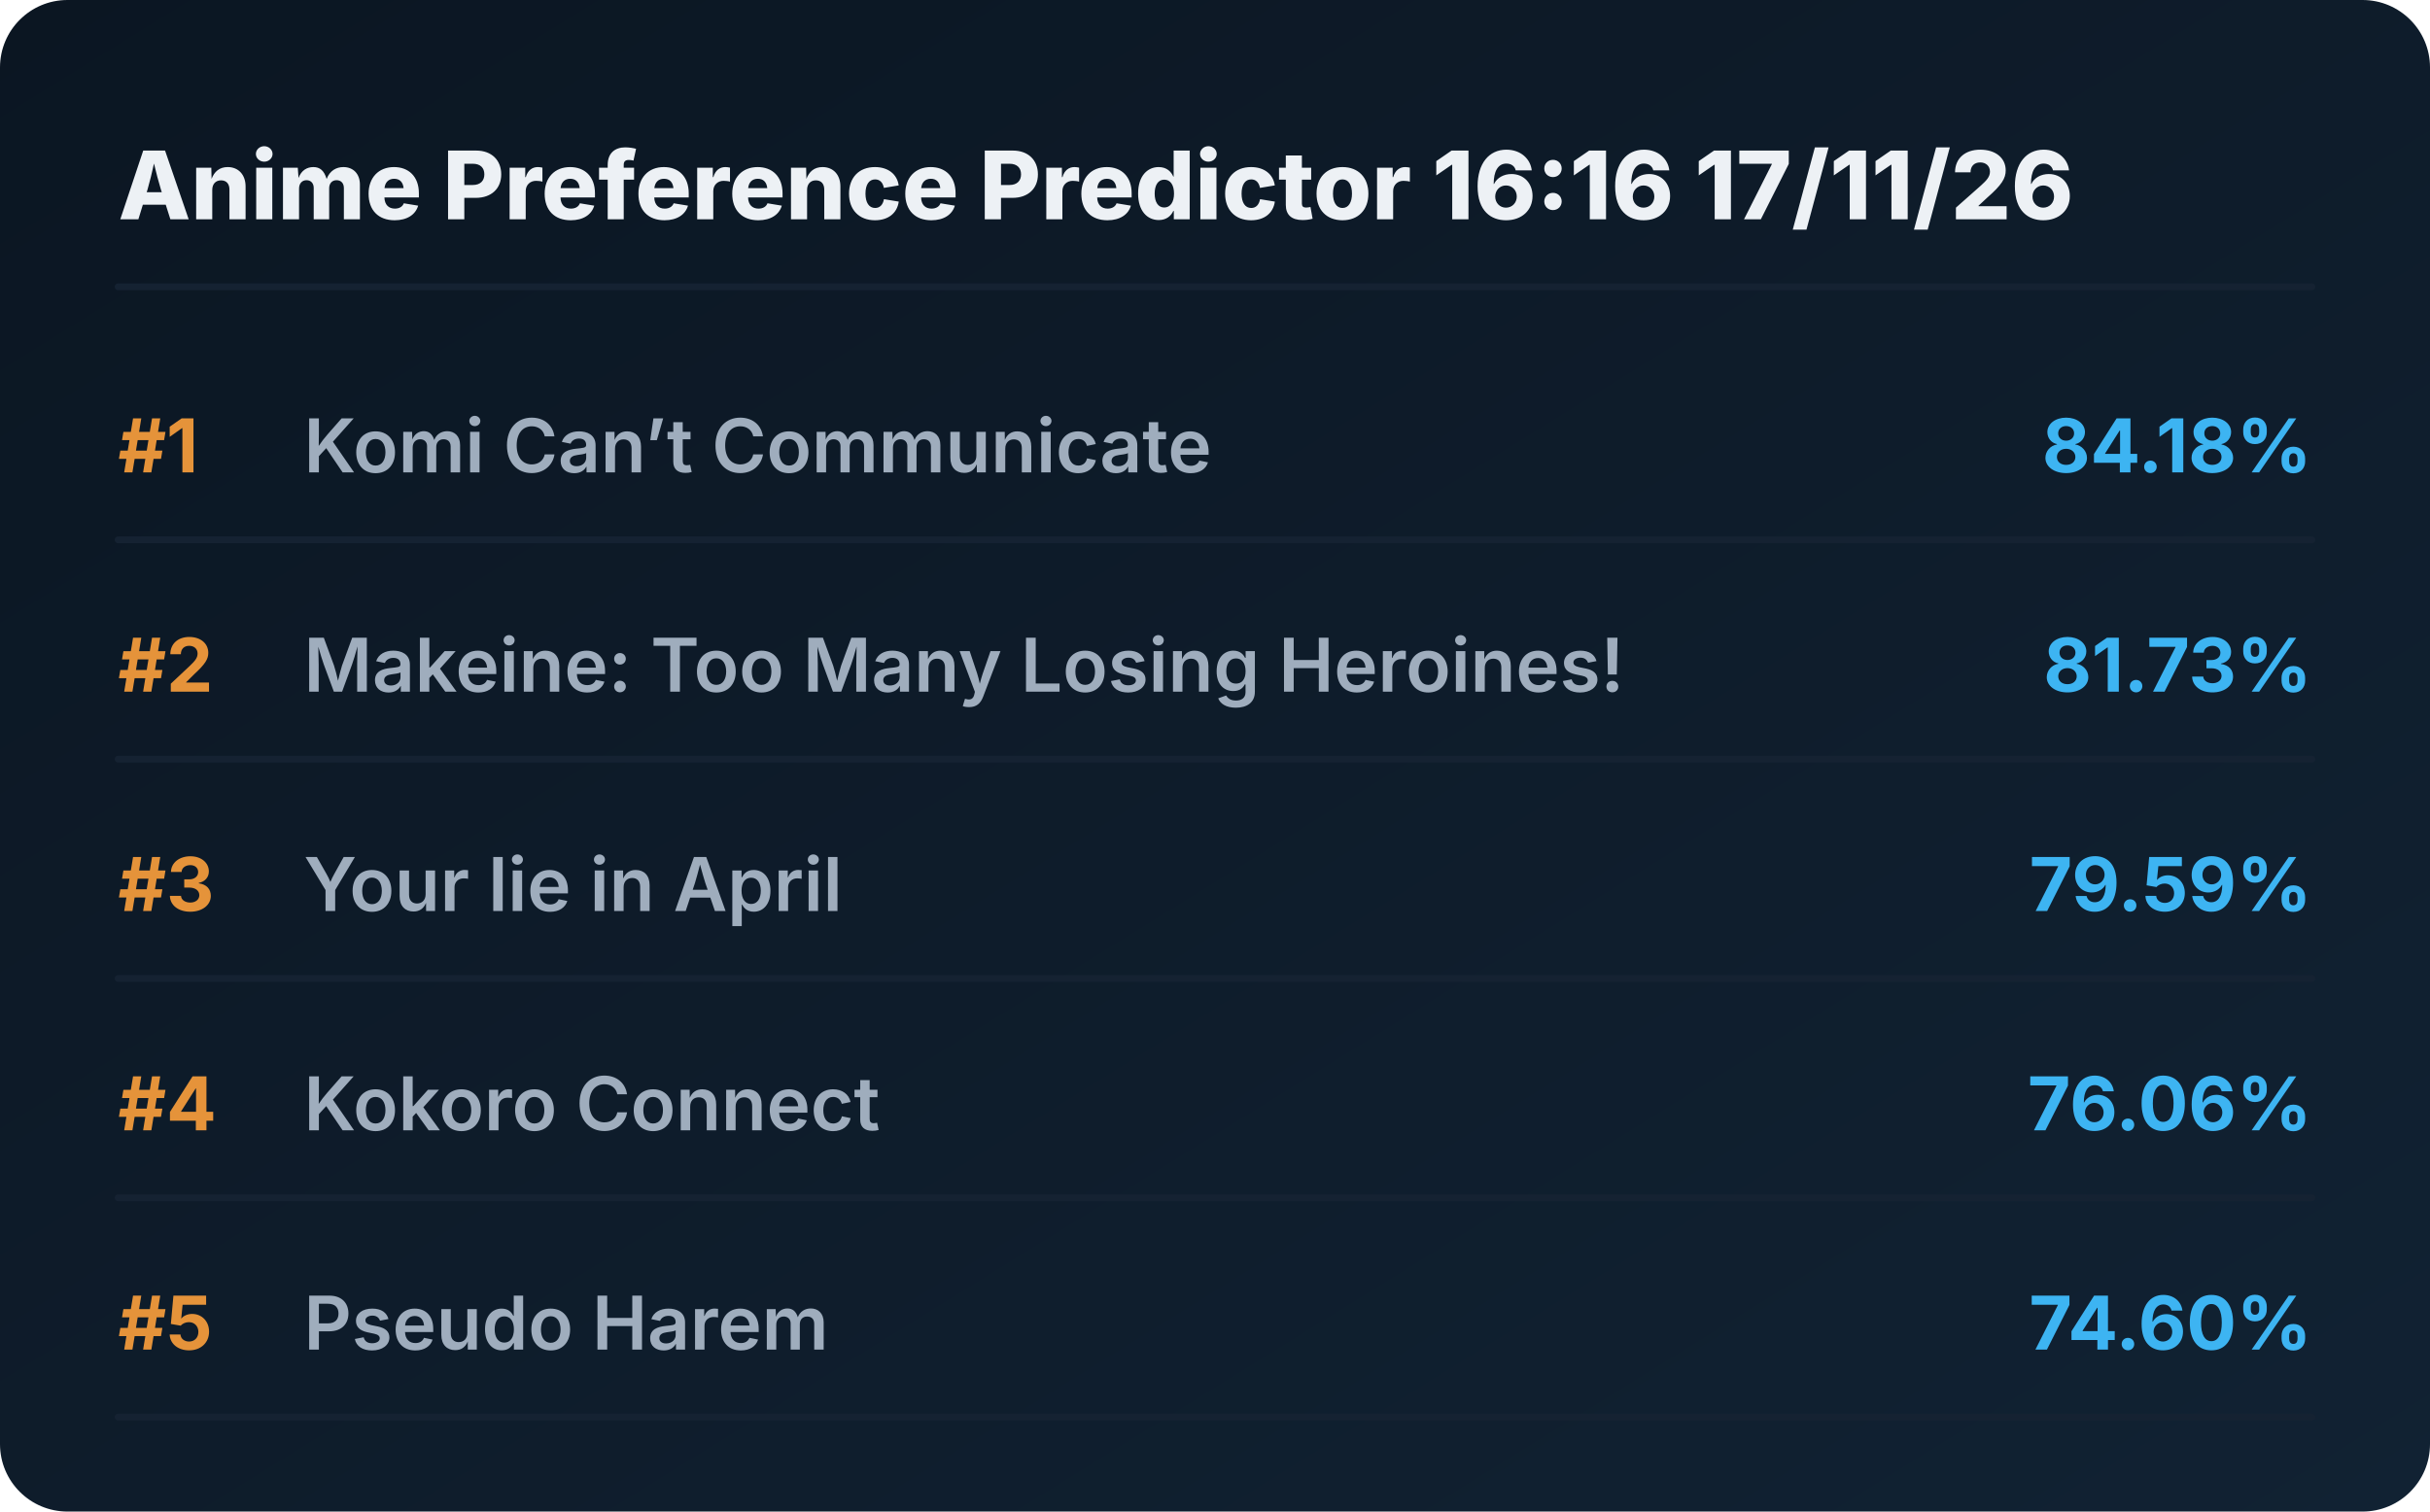
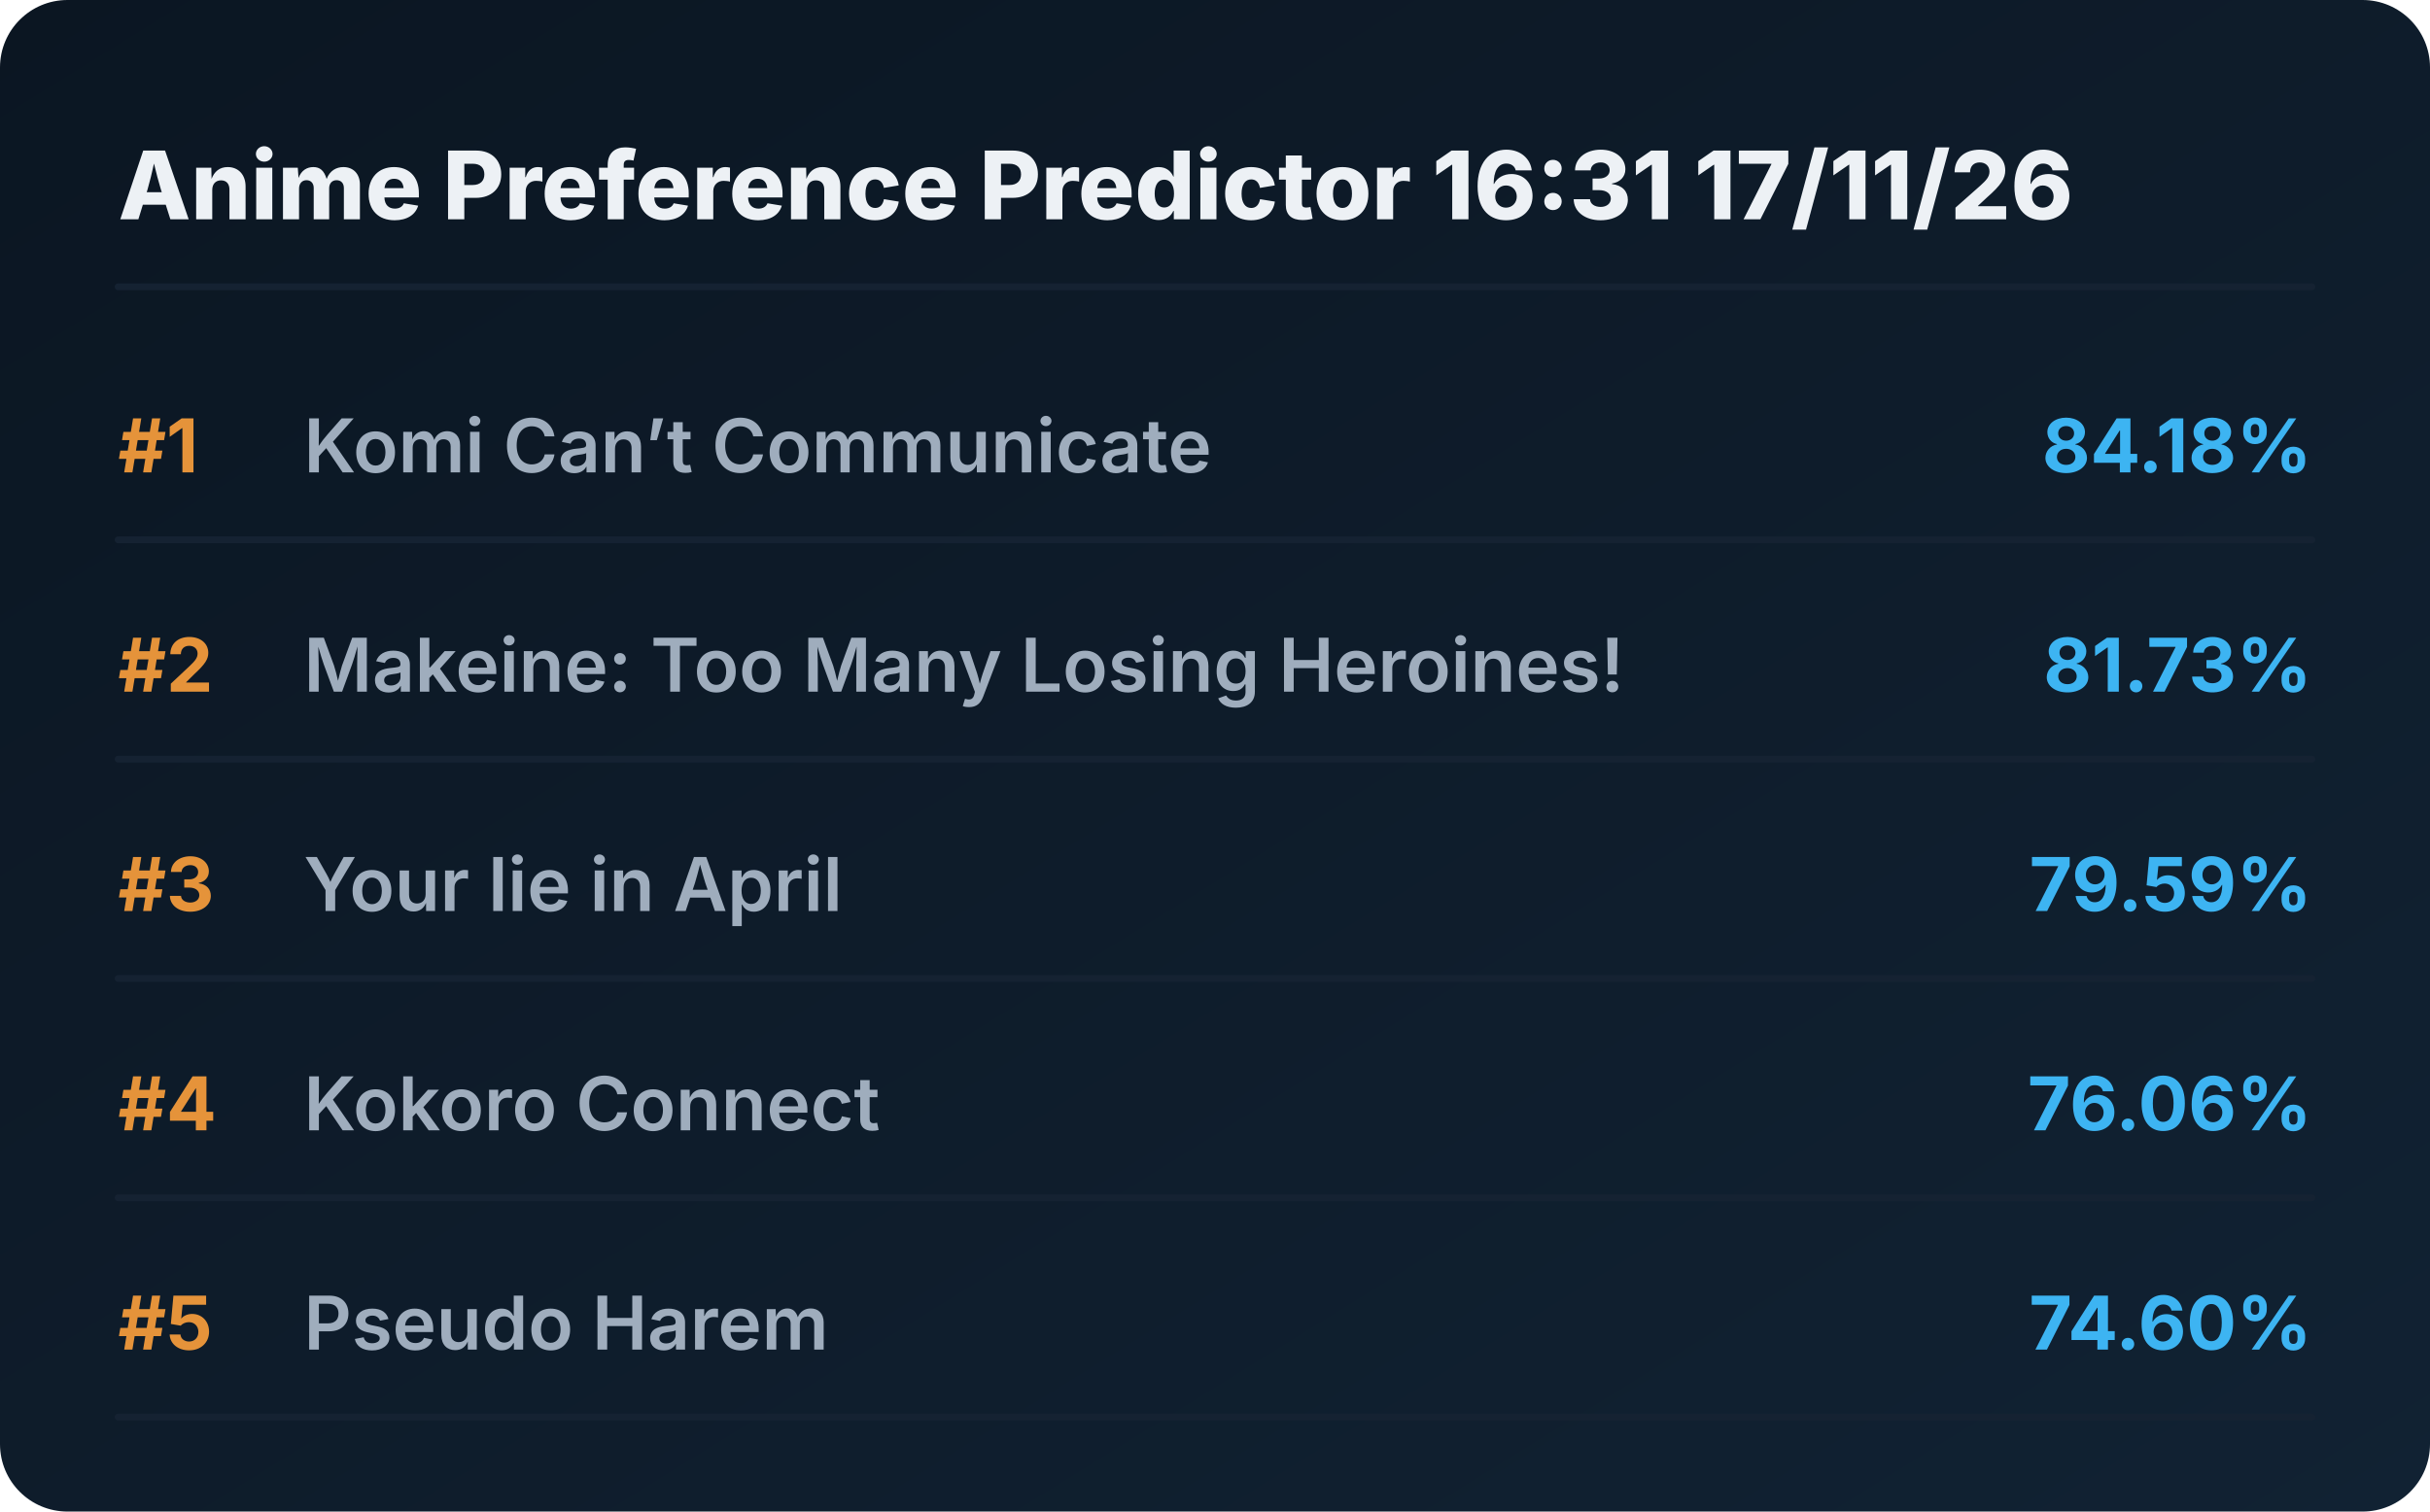
<svg xmlns="http://www.w3.org/2000/svg" viewBox="0 0 720 448" preserveAspectRatio="xMidYMid meet" style="width: 100%; height: auto; max-width: 720px;">
  <defs>
    <linearGradient id="boxGrad" x1="0%" y1="0%" x2="100%" y2="100%">
      <stop offset="0%" stop-color="#0b1622" />
      <stop offset="100%" stop-color="#112233" />
    </linearGradient>
    <clipPath id="titleClip">
      <rect x="90" y="0" width="510" height="100%" />
    </clipPath>
  </defs>
  <style>
    .bg { fill: url(#boxGrad); rx: 20px; }
    .header { font-family: 'Overpass', 'Inter', system-ui, sans-serif; font-weight: 800; font-size: 28px; fill: #edf1f5; }
    .rank { font-family: 'Overpass', 'Inter', system-ui, sans-serif; font-weight: 700; font-size: 22px; fill: #e5933a; }
    .title { font-family: 'Overpass', 'Inter', system-ui, sans-serif; font-weight: 600; font-size: 22px; fill: #9fadbd; }
    .score { font-family: 'Overpass', 'Inter', system-ui, sans-serif; font-weight: 700; font-size: 22px; fill: #3db4f2; }
    .line { stroke: #152232; stroke-width: 2; stroke-linecap: round; }
  </style>
  <rect class="bg" width="720" height="448" />
-   <text x="35" y="65" class="header">Anime Preference Predictor 16:16 17/11/26</text>
+   <text x="35" y="65" class="header">Anime Preference Predictor 16:31 17/11/26</text>
  <line x1="35" y1="85" x2="685" y2="85" class="line" />
  <g transform="translate(0, 0)">
    <text x="35" y="140" class="rank">#1</text>
    <text x="90" y="140" class="title">Komi Can’t Communicate</text>
    <text x="685" y="140" class="score" text-anchor="end">84.18%</text>
    <line x1="35" y1="160" x2="685" y2="160" class="line" />
  </g>
  <g transform="translate(0, 65)">
    <text x="35" y="140" class="rank">#2</text>
    <text x="90" y="140" class="title">Makeine: Too Many Losing Heroines!</text>
    <text x="685" y="140" class="score" text-anchor="end">81.73%</text>
    <line x1="35" y1="160" x2="685" y2="160" class="line" />
  </g>
  <g transform="translate(0, 130)">
    <text x="35" y="140" class="rank">#3</text>
    <text x="90" y="140" class="title">Your lie in April</text>
    <text x="685" y="140" class="score" text-anchor="end">79.59%</text>
    <line x1="35" y1="160" x2="685" y2="160" class="line" />
  </g>
  <g transform="translate(0, 195)">
    <text x="35" y="140" class="rank">#4</text>
    <text x="90" y="140" class="title">Kokoro Connect</text>
    <text x="685" y="140" class="score" text-anchor="end">76.06%</text>
    <line x1="35" y1="160" x2="685" y2="160" class="line" />
  </g>
  <g transform="translate(0, 260)">
    <text x="35" y="140" class="rank">#5</text>
    <text x="90" y="140" class="title">Pseudo Harem</text>
    <text x="685" y="140" class="score" text-anchor="end">74.60%</text>
    <line x1="35" y1="160" x2="685" y2="160" class="line" />
  </g>
</svg>
